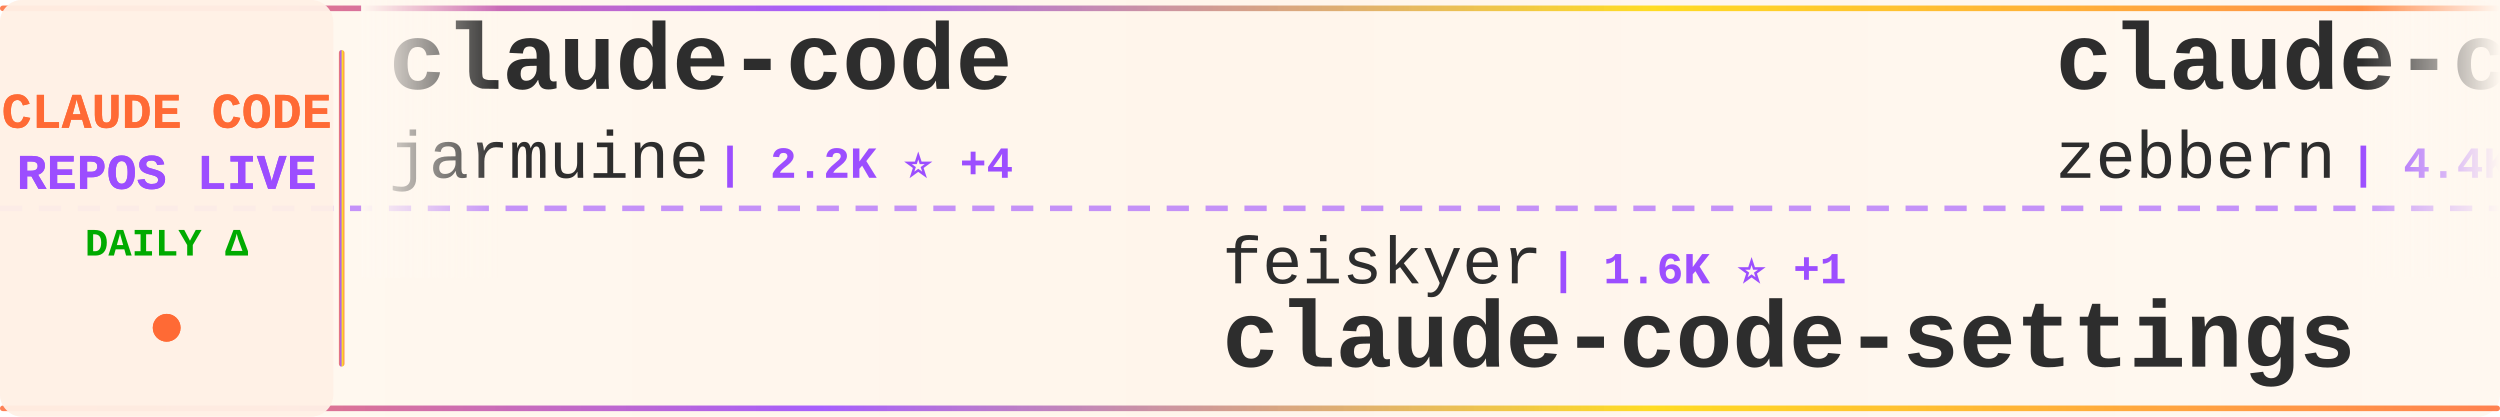
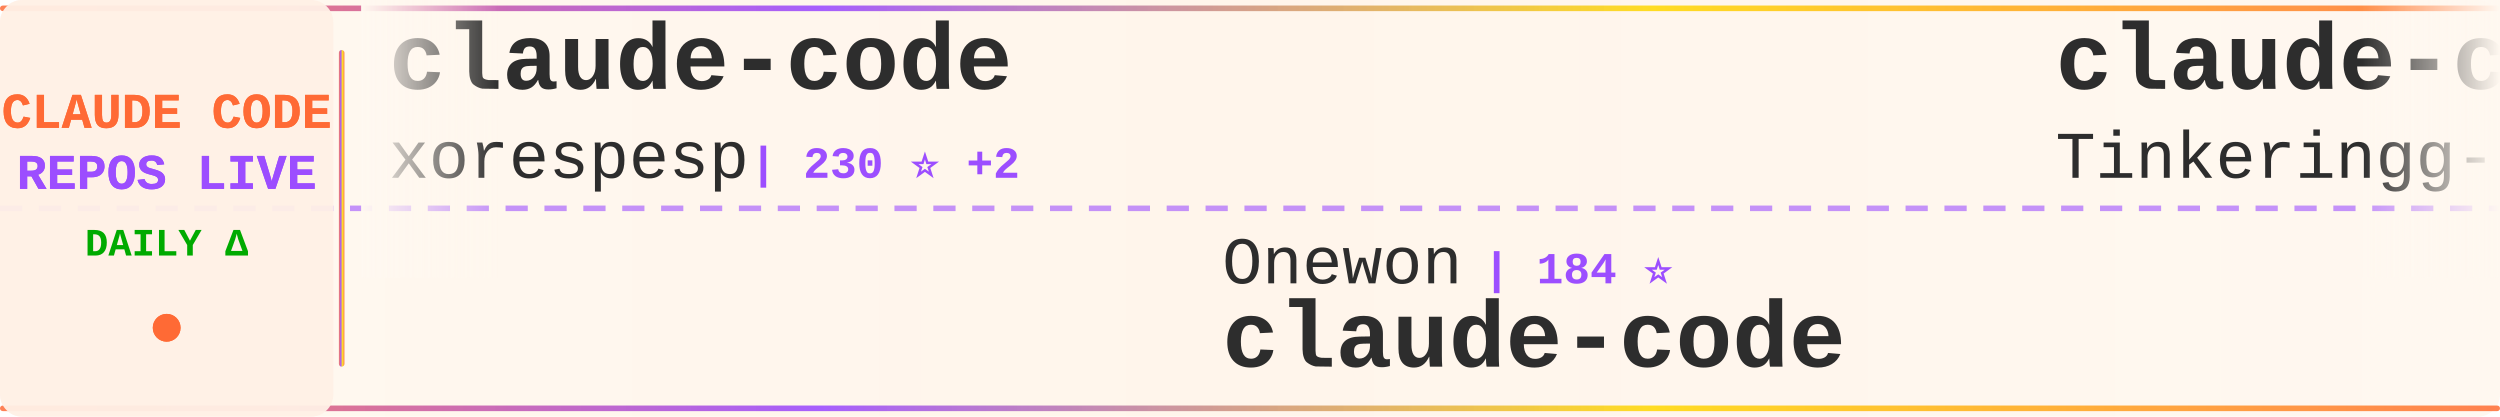
<svg xmlns="http://www.w3.org/2000/svg" width="900" height="150">
  <defs>
    <linearGradient id="tickerBg" x1="0%" y1="0%" x2="100%" y2="0%">
      <stop offset="0%" style="stop-color:#fff8f0;stop-opacity:0.98" />
      <stop offset="50%" style="stop-color:#fff5eb;stop-opacity:1" />
      <stop offset="100%" style="stop-color:#fff8f0;stop-opacity:0.98" />
    </linearGradient>
    <linearGradient id="borderGrad" x1="0%" y1="0%" x2="100%" y2="0%">
      <stop offset="0%" style="stop-color:#FF6B35;stop-opacity:0.85">
        <animate attributeName="stop-opacity" values="0.85;1;0.85" dur="2s" repeatCount="indefinite" />
      </stop>
      <stop offset="33%" style="stop-color:#9C4EFF;stop-opacity:0.9">
        <animate attributeName="stop-opacity" values="0.9;1;0.9" dur="2.2s" repeatCount="indefinite" />
      </stop>
      <stop offset="66%" style="stop-color:#FFD700;stop-opacity:0.85">
        <animate attributeName="stop-opacity" values="0.85;1;0.85" dur="1.8s" repeatCount="indefinite" />
      </stop>
      <stop offset="100%" style="stop-color:#FF6B35;stop-opacity:0.85">
        <animate attributeName="stop-opacity" values="0.85;1;0.85" dur="2s" repeatCount="indefinite" />
      </stop>
    </linearGradient>
    <filter id="textGlow">
      <feGaussianBlur stdDeviation="0.15" result="coloredBlur" />
      <feMerge>
        <feMergeNode in="coloredBlur" />
        <feMergeNode in="SourceGraphic" />
      </feMerge>
    </filter>
    <filter id="metricGlow">
      <feGaussianBlur stdDeviation="0.2" result="coloredBlur" />
      <feMerge>
        <feMergeNode in="coloredBlur" />
        <feMergeNode in="SourceGraphic" />
      </feMerge>
    </filter>
    <linearGradient id="leftFade" x1="0%" y1="0%" x2="100%" y2="0%">
      <stop offset="0%" style="stop-color:#fff8f0;stop-opacity:1" />
      <stop offset="100%" style="stop-color:#fff8f0;stop-opacity:0" />
    </linearGradient>
    <linearGradient id="rightFade" x1="0%" y1="0%" x2="100%" y2="0%">
      <stop offset="0%" style="stop-color:#fff8f0;stop-opacity:0" />
      <stop offset="100%" style="stop-color:#fff8f0;stop-opacity:1" />
    </linearGradient>
  </defs>
  <rect width="900" height="150" fill="url(#tickerBg)" rx="8" />
  <rect x="0" y="2" width="900" height="2" fill="url(#borderGrad)" rx="1" />
  <rect x="0" y="146" width="900" height="2" fill="url(#borderGrad)" rx="1" />
  <line x1="0" y1="75" x2="900" y2="75" stroke="#9C4EFF" stroke-width="2" stroke-dasharray="8 6" opacity="0.6" />
  <rect x="0" y="0" width="120" height="150" fill="#fff0e6" opacity="0.95" rx="8" />
  <text x="60" y="46" font-family="'Courier New', monospace" font-size="18" font-weight="bold" fill="#FF6B35" text-anchor="middle" filter="url(#textGlow)">
    CLAUDE CODE
  </text>
  <text x="60" y="68" font-family="'Courier New', monospace" font-size="18" font-weight="bold" fill="#9C4EFF" text-anchor="middle" filter="url(#textGlow)">
    REPOS LIVE
  </text>
  <text x="60" y="92" font-family="'Courier New', monospace" font-size="14" font-weight="bold" fill="#00aa00" text-anchor="middle">
    DAILY Δ
  </text>
  <circle cx="60" cy="118" r="5" fill="#FF6B35" filter="url(#metricGlow)">
    <animate attributeName="r" values="4;6;4" dur="1.5s" repeatCount="indefinite" />
    <animate attributeName="opacity" values="0.6;1;0.6" dur="1.5s" repeatCount="indefinite" />
  </circle>
  <rect x="122" y="18" width="2" height="114" fill="url(#borderGrad)" rx="1" />
  <clipPath id="tickerClip">
    <rect x="130" y="0" width="770" height="150" />
  </clipPath>
  <g clip-path="url(#tickerClip)">
    <g id="tickerItems">
      <animateTransform attributeName="transform" attributeType="XML" type="translate" from="0 0" to="-3000 0" dur="54s" repeatCount="indefinite" />
      <g transform="translate(0, 0)">
        <text x="140" y="32" font-family="'Courier New', monospace" font-size="34" font-weight="bold" fill="#2d2d2d">claude-code</text>
-         <text x="140" y="64" font-family="'Courier New', monospace" font-size="24" font-weight="normal" fill="#2d2d2d" opacity="1.0">jarmuine</text>
-         <text x="258" y="64" font-family="'Courier New', monospace" font-size="16" font-weight="bold" fill="#9C4EFF"> | 2.2K ⭐ +4</text>
+         <text x="140" y="64" font-family="'Courier New', monospace" font-size="24" font-weight="normal" fill="#2d2d2d" opacity="1.0">xorespesp</text>
+         <text x="270" y="64" font-family="'Courier New', monospace" font-size="16" font-weight="bold" fill="#9C4EFF"> | 230 ⭐ +2</text>
      </g>
      <g transform="translate(300, 0)">
-         <text x="140" y="102" font-family="'Courier New', monospace" font-size="24" font-weight="normal" fill="#2d2d2d" opacity="1.0">feiskyer</text>
-         <text x="258" y="102" font-family="'Courier New', monospace" font-size="16" font-weight="bold" fill="#9C4EFF"> | 1.6K ⭐ +1</text>
-         <text x="140" y="132" font-family="'Courier New', monospace" font-size="34" font-weight="bold" fill="#2d2d2d">claude-code-settings</text>
+         <text x="140" y="102" font-family="'Courier New', monospace" font-size="24" font-weight="normal" fill="#2d2d2d" opacity="1.0">Onewon</text>
+         <text x="234" y="102" font-family="'Courier New', monospace" font-size="16" font-weight="bold" fill="#9C4EFF"> | 184 ⭐</text>
+         <text x="140" y="132" font-family="'Courier New', monospace" font-size="34" font-weight="bold" fill="#2d2d2d">claude-code</text>
      </g>
      <g transform="translate(600, 0)">
-         <text x="140" y="32" font-family="'Courier New', monospace" font-size="34" font-weight="bold" fill="#2d2d2d">claude-code-guide</text>
-         <text x="140" y="64" font-family="'Courier New', monospace" font-size="24" font-weight="normal" fill="#2d2d2d" opacity="1.0">zebbern</text>
-         <text x="246" y="64" font-family="'Courier New', monospace" font-size="16" font-weight="bold" fill="#9C4EFF"> | 4.4K ⭐ +7</text>
+         <text x="140" y="32" font-family="'Courier New', monospace" font-size="34" font-weight="bold" fill="#2d2d2d">claude-code</text>
+         <text x="140" y="64" font-family="'Courier New', monospace" font-size="24" font-weight="normal" fill="#2d2d2d" opacity="1.0">Tinkeringg-Lab</text>
+         <text x="330" y="64" font-family="'Courier New', monospace" font-size="16" font-weight="bold" fill="#9C4EFF"> | 211 ⭐</text>
      </g>
      <g transform="translate(900, 0)">
-         <text x="140" y="102" font-family="'Courier New', monospace" font-size="24" font-weight="normal" fill="#2d2d2d" opacity="1.0">https-deeplearning-ai</text>
-         <text x="414" y="102" font-family="'Courier New', monospace" font-size="16" font-weight="bold" fill="#9C4EFF"> | 535 ⭐ +1</text>
-         <text x="140" y="132" font-family="'Courier New', monospace" font-size="34" font-weight="bold" fill="#2d2d2d">sc-claude-code-files</text>
+         <text x="140" y="102" font-family="'Courier New', monospace" font-size="24" font-weight="normal" fill="#2d2d2d" opacity="1.0">AICoderTudou</text>
+         <text x="306" y="102" font-family="'Courier New', monospace" font-size="16" font-weight="bold" fill="#9C4EFF"> | 498 ⭐</text>
+         <text x="140" y="132" font-family="'Courier New', monospace" font-size="34" font-weight="bold" fill="#2d2d2d">claude-code-tudou</text>
      </g>
      <g transform="translate(1200, 0)">
-         <text x="140" y="32" font-family="'Courier New', monospace" font-size="34" font-weight="bold" fill="#2d2d2d">collection-claude-code-s...</text>
-         <text x="140" y="64" font-family="'Courier New', monospace" font-size="24" font-weight="normal" fill="#2d2d2d" opacity="1.0">chauncygu</text>
-         <text x="270" y="64" font-family="'Courier New', monospace" font-size="16" font-weight="bold" fill="#9C4EFF"> | 2.7K ⭐ +5</text>
+         <text x="140" y="32" font-family="'Courier New', monospace" font-size="34" font-weight="bold" fill="#2d2d2d">claude-code-spec-workflo...</text>
+         <text x="140" y="64" font-family="'Courier New', monospace" font-size="24" font-weight="normal" fill="#2d2d2d" opacity="1.0">Pimzino</text>
+         <text x="246" y="64" font-family="'Courier New', monospace" font-size="16" font-weight="bold" fill="#9C4EFF"> | 3.8K ⭐</text>
      </g>
      <g transform="translate(1500, 0)">
-         <text x="140" y="102" font-family="'Courier New', monospace" font-size="24" font-weight="normal" fill="#2d2d2d" opacity="1.0">diet103</text>
-         <text x="246" y="102" font-family="'Courier New', monospace" font-size="16" font-weight="bold" fill="#9C4EFF"> | 9.7K ⭐ +1</text>
-         <text x="140" y="132" font-family="'Courier New', monospace" font-size="34" font-weight="bold" fill="#2d2d2d">claude-code-infrastructu...</text>
+         <text x="140" y="102" font-family="'Courier New', monospace" font-size="24" font-weight="normal" fill="#2d2d2d" opacity="1.0">Yuyz0112</text>
+         <text x="258" y="102" font-family="'Courier New', monospace" font-size="16" font-weight="bold" fill="#9C4EFF"> | 2.4K ⭐</text>
+         <text x="140" y="132" font-family="'Courier New', monospace" font-size="34" font-weight="bold" fill="#2d2d2d">claude-code-reverse</text>
      </g>
      <g transform="translate(1800, 0)">
-         <text x="140" y="32" font-family="'Courier New', monospace" font-size="34" font-weight="bold" fill="#2d2d2d">claude-code-router</text>
-         <text x="140" y="64" font-family="'Courier New', monospace" font-size="24" font-weight="normal" fill="#2d2d2d" opacity="1.0">musistudio</text>
-         <text x="282" y="64" font-family="'Courier New', monospace" font-size="16" font-weight="bold" fill="#9C4EFF"> | 35.7K ⭐ +20</text>
+         <text x="140" y="32" font-family="'Courier New', monospace" font-size="34" font-weight="bold" fill="#2d2d2d">claude-code-action</text>
+         <text x="140" y="64" font-family="'Courier New', monospace" font-size="24" font-weight="normal" fill="#2d2d2d" opacity="1.0">anthropics</text>
+         <text x="282" y="64" font-family="'Courier New', monospace" font-size="16" font-weight="bold" fill="#9C4EFF"> | 8.3K ⭐ +18</text>
      </g>
      <g transform="translate(2100, 0)">
-         <text x="140" y="102" font-family="'Courier New', monospace" font-size="24" font-weight="normal" fill="#2d2d2d" opacity="1.0">ykdojo</text>
-         <text x="234" y="102" font-family="'Courier New', monospace" font-size="16" font-weight="bold" fill="#9C4EFF"> | 9.1K ⭐ +35</text>
-         <text x="140" y="132" font-family="'Courier New', monospace" font-size="34" font-weight="bold" fill="#2d2d2d">claude-code-tips</text>
+         <text x="140" y="102" font-family="'Courier New', monospace" font-size="24" font-weight="normal" fill="#2d2d2d" opacity="1.0">xu-xiang</text>
+         <text x="258" y="102" font-family="'Courier New', monospace" font-size="16" font-weight="bold" fill="#9C4EFF"> | 1.6K ⭐ +8</text>
+         <text x="140" y="132" font-family="'Courier New', monospace" font-size="34" font-weight="bold" fill="#2d2d2d">everything-claude-code-z...</text>
      </g>
      <g transform="translate(2400, 0)">
-         <text x="140" y="32" font-family="'Courier New', monospace" font-size="34" font-weight="bold" fill="#2d2d2d">ralph-claude-code</text>
-         <text x="140" y="64" font-family="'Courier New', monospace" font-size="24" font-weight="normal" fill="#2d2d2d" opacity="1.0">frankbria</text>
-         <text x="270" y="64" font-family="'Courier New', monospace" font-size="16" font-weight="bold" fill="#9C4EFF"> | 9.5K ⭐ +5</text>
+         <text x="140" y="32" font-family="'Courier New', monospace" font-size="34" font-weight="bold" fill="#2d2d2d">ClaudeCode</text>
+         <text x="140" y="64" font-family="'Courier New', monospace" font-size="24" font-weight="normal" fill="#2d2d2d" opacity="1.0">guanshan</text>
+         <text x="258" y="64" font-family="'Courier New', monospace" font-size="16" font-weight="bold" fill="#9C4EFF"> | 61 ⭐</text>
      </g>
      <g transform="translate(2700, 0)">
-         <text x="140" y="102" font-family="'Courier New', monospace" font-size="24" font-weight="normal" fill="#2d2d2d" opacity="1.0">digitalsamba</text>
-         <text x="306" y="102" font-family="'Courier New', monospace" font-size="16" font-weight="bold" fill="#9C4EFF"> | 1.7K ⭐ +7</text>
-         <text x="140" y="132" font-family="'Courier New', monospace" font-size="34" font-weight="bold" fill="#2d2d2d">claude-code-video-toolki...</text>
+         <text x="140" y="102" font-family="'Courier New', monospace" font-size="24" font-weight="normal" fill="#2d2d2d" opacity="1.0">Piebald-AI</text>
+         <text x="282" y="102" font-family="'Courier New', monospace" font-size="16" font-weight="bold" fill="#9C4EFF"> | 11.7K ⭐ +33</text>
+         <text x="140" y="132" font-family="'Courier New', monospace" font-size="34" font-weight="bold" fill="#2d2d2d">claude-code-system-promp...</text>
      </g>
      <g transform="translate(3000, 0)">
        <text x="140" y="32" font-family="'Courier New', monospace" font-size="34" font-weight="bold" fill="#2d2d2d">claude-code</text>
-         <text x="140" y="64" font-family="'Courier New', monospace" font-size="24" font-weight="normal" fill="#2d2d2d" opacity="1.0">jarmuine</text>
-         <text x="258" y="64" font-family="'Courier New', monospace" font-size="16" font-weight="bold" fill="#9C4EFF"> | 2.2K ⭐ +4</text>
+         <text x="140" y="64" font-family="'Courier New', monospace" font-size="24" font-weight="normal" fill="#2d2d2d" opacity="1.0">xorespesp</text>
+         <text x="270" y="64" font-family="'Courier New', monospace" font-size="16" font-weight="bold" fill="#9C4EFF"> | 230 ⭐ +2</text>
      </g>
      <g transform="translate(3300, 0)">
-         <text x="140" y="102" font-family="'Courier New', monospace" font-size="24" font-weight="normal" fill="#2d2d2d" opacity="1.0">feiskyer</text>
-         <text x="258" y="102" font-family="'Courier New', monospace" font-size="16" font-weight="bold" fill="#9C4EFF"> | 1.6K ⭐ +1</text>
-         <text x="140" y="132" font-family="'Courier New', monospace" font-size="34" font-weight="bold" fill="#2d2d2d">claude-code-settings</text>
+         <text x="140" y="102" font-family="'Courier New', monospace" font-size="24" font-weight="normal" fill="#2d2d2d" opacity="1.0">Onewon</text>
+         <text x="234" y="102" font-family="'Courier New', monospace" font-size="16" font-weight="bold" fill="#9C4EFF"> | 184 ⭐</text>
+         <text x="140" y="132" font-family="'Courier New', monospace" font-size="34" font-weight="bold" fill="#2d2d2d">claude-code</text>
      </g>
      <g transform="translate(3600, 0)">
-         <text x="140" y="32" font-family="'Courier New', monospace" font-size="34" font-weight="bold" fill="#2d2d2d">claude-code-guide</text>
-         <text x="140" y="64" font-family="'Courier New', monospace" font-size="24" font-weight="normal" fill="#2d2d2d" opacity="1.0">zebbern</text>
-         <text x="246" y="64" font-family="'Courier New', monospace" font-size="16" font-weight="bold" fill="#9C4EFF"> | 4.4K ⭐ +7</text>
+         <text x="140" y="32" font-family="'Courier New', monospace" font-size="34" font-weight="bold" fill="#2d2d2d">claude-code</text>
+         <text x="140" y="64" font-family="'Courier New', monospace" font-size="24" font-weight="normal" fill="#2d2d2d" opacity="1.0">Tinkeringg-Lab</text>
+         <text x="330" y="64" font-family="'Courier New', monospace" font-size="16" font-weight="bold" fill="#9C4EFF"> | 211 ⭐</text>
      </g>
      <g transform="translate(3900, 0)">
-         <text x="140" y="102" font-family="'Courier New', monospace" font-size="24" font-weight="normal" fill="#2d2d2d" opacity="1.0">https-deeplearning-ai</text>
-         <text x="414" y="102" font-family="'Courier New', monospace" font-size="16" font-weight="bold" fill="#9C4EFF"> | 535 ⭐ +1</text>
-         <text x="140" y="132" font-family="'Courier New', monospace" font-size="34" font-weight="bold" fill="#2d2d2d">sc-claude-code-files</text>
+         <text x="140" y="102" font-family="'Courier New', monospace" font-size="24" font-weight="normal" fill="#2d2d2d" opacity="1.0">AICoderTudou</text>
+         <text x="306" y="102" font-family="'Courier New', monospace" font-size="16" font-weight="bold" fill="#9C4EFF"> | 498 ⭐</text>
+         <text x="140" y="132" font-family="'Courier New', monospace" font-size="34" font-weight="bold" fill="#2d2d2d">claude-code-tudou</text>
      </g>
    </g>
  </g>
  <rect x="130" y="0" width="50" height="100" fill="url(#leftFade)" />
  <rect x="850" y="0" width="50" height="100" fill="url(#rightFade)" />
</svg>
